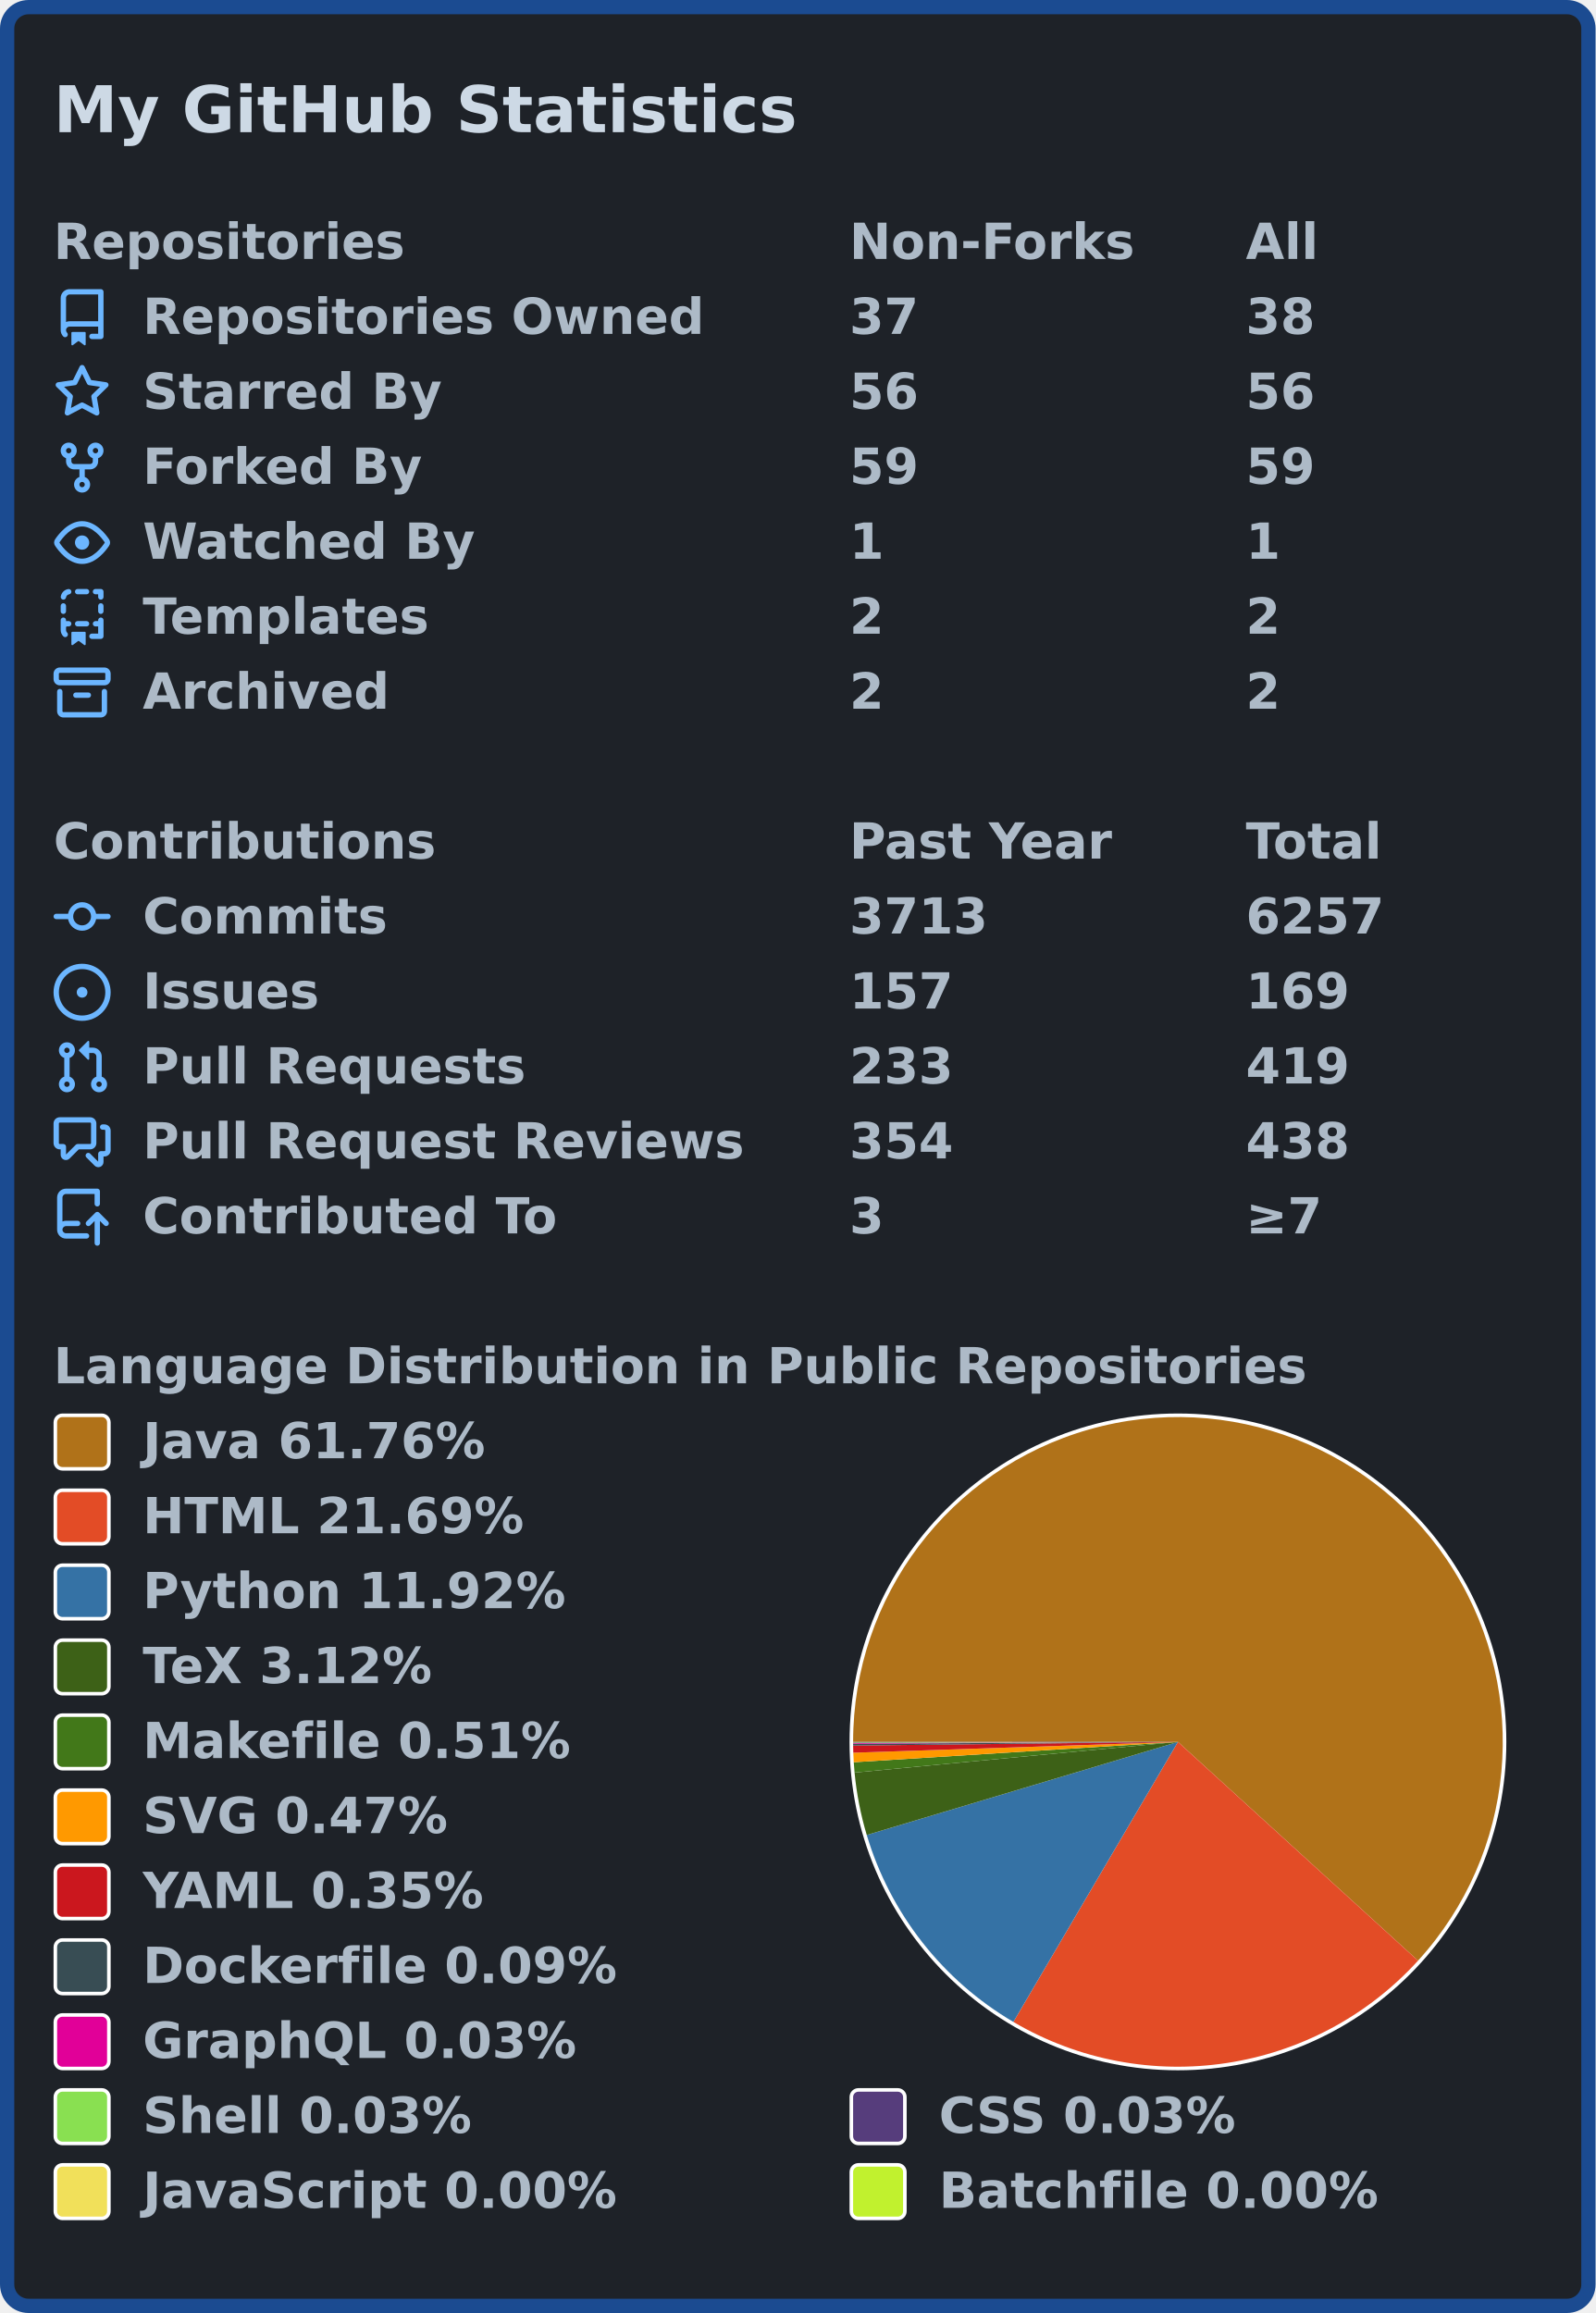
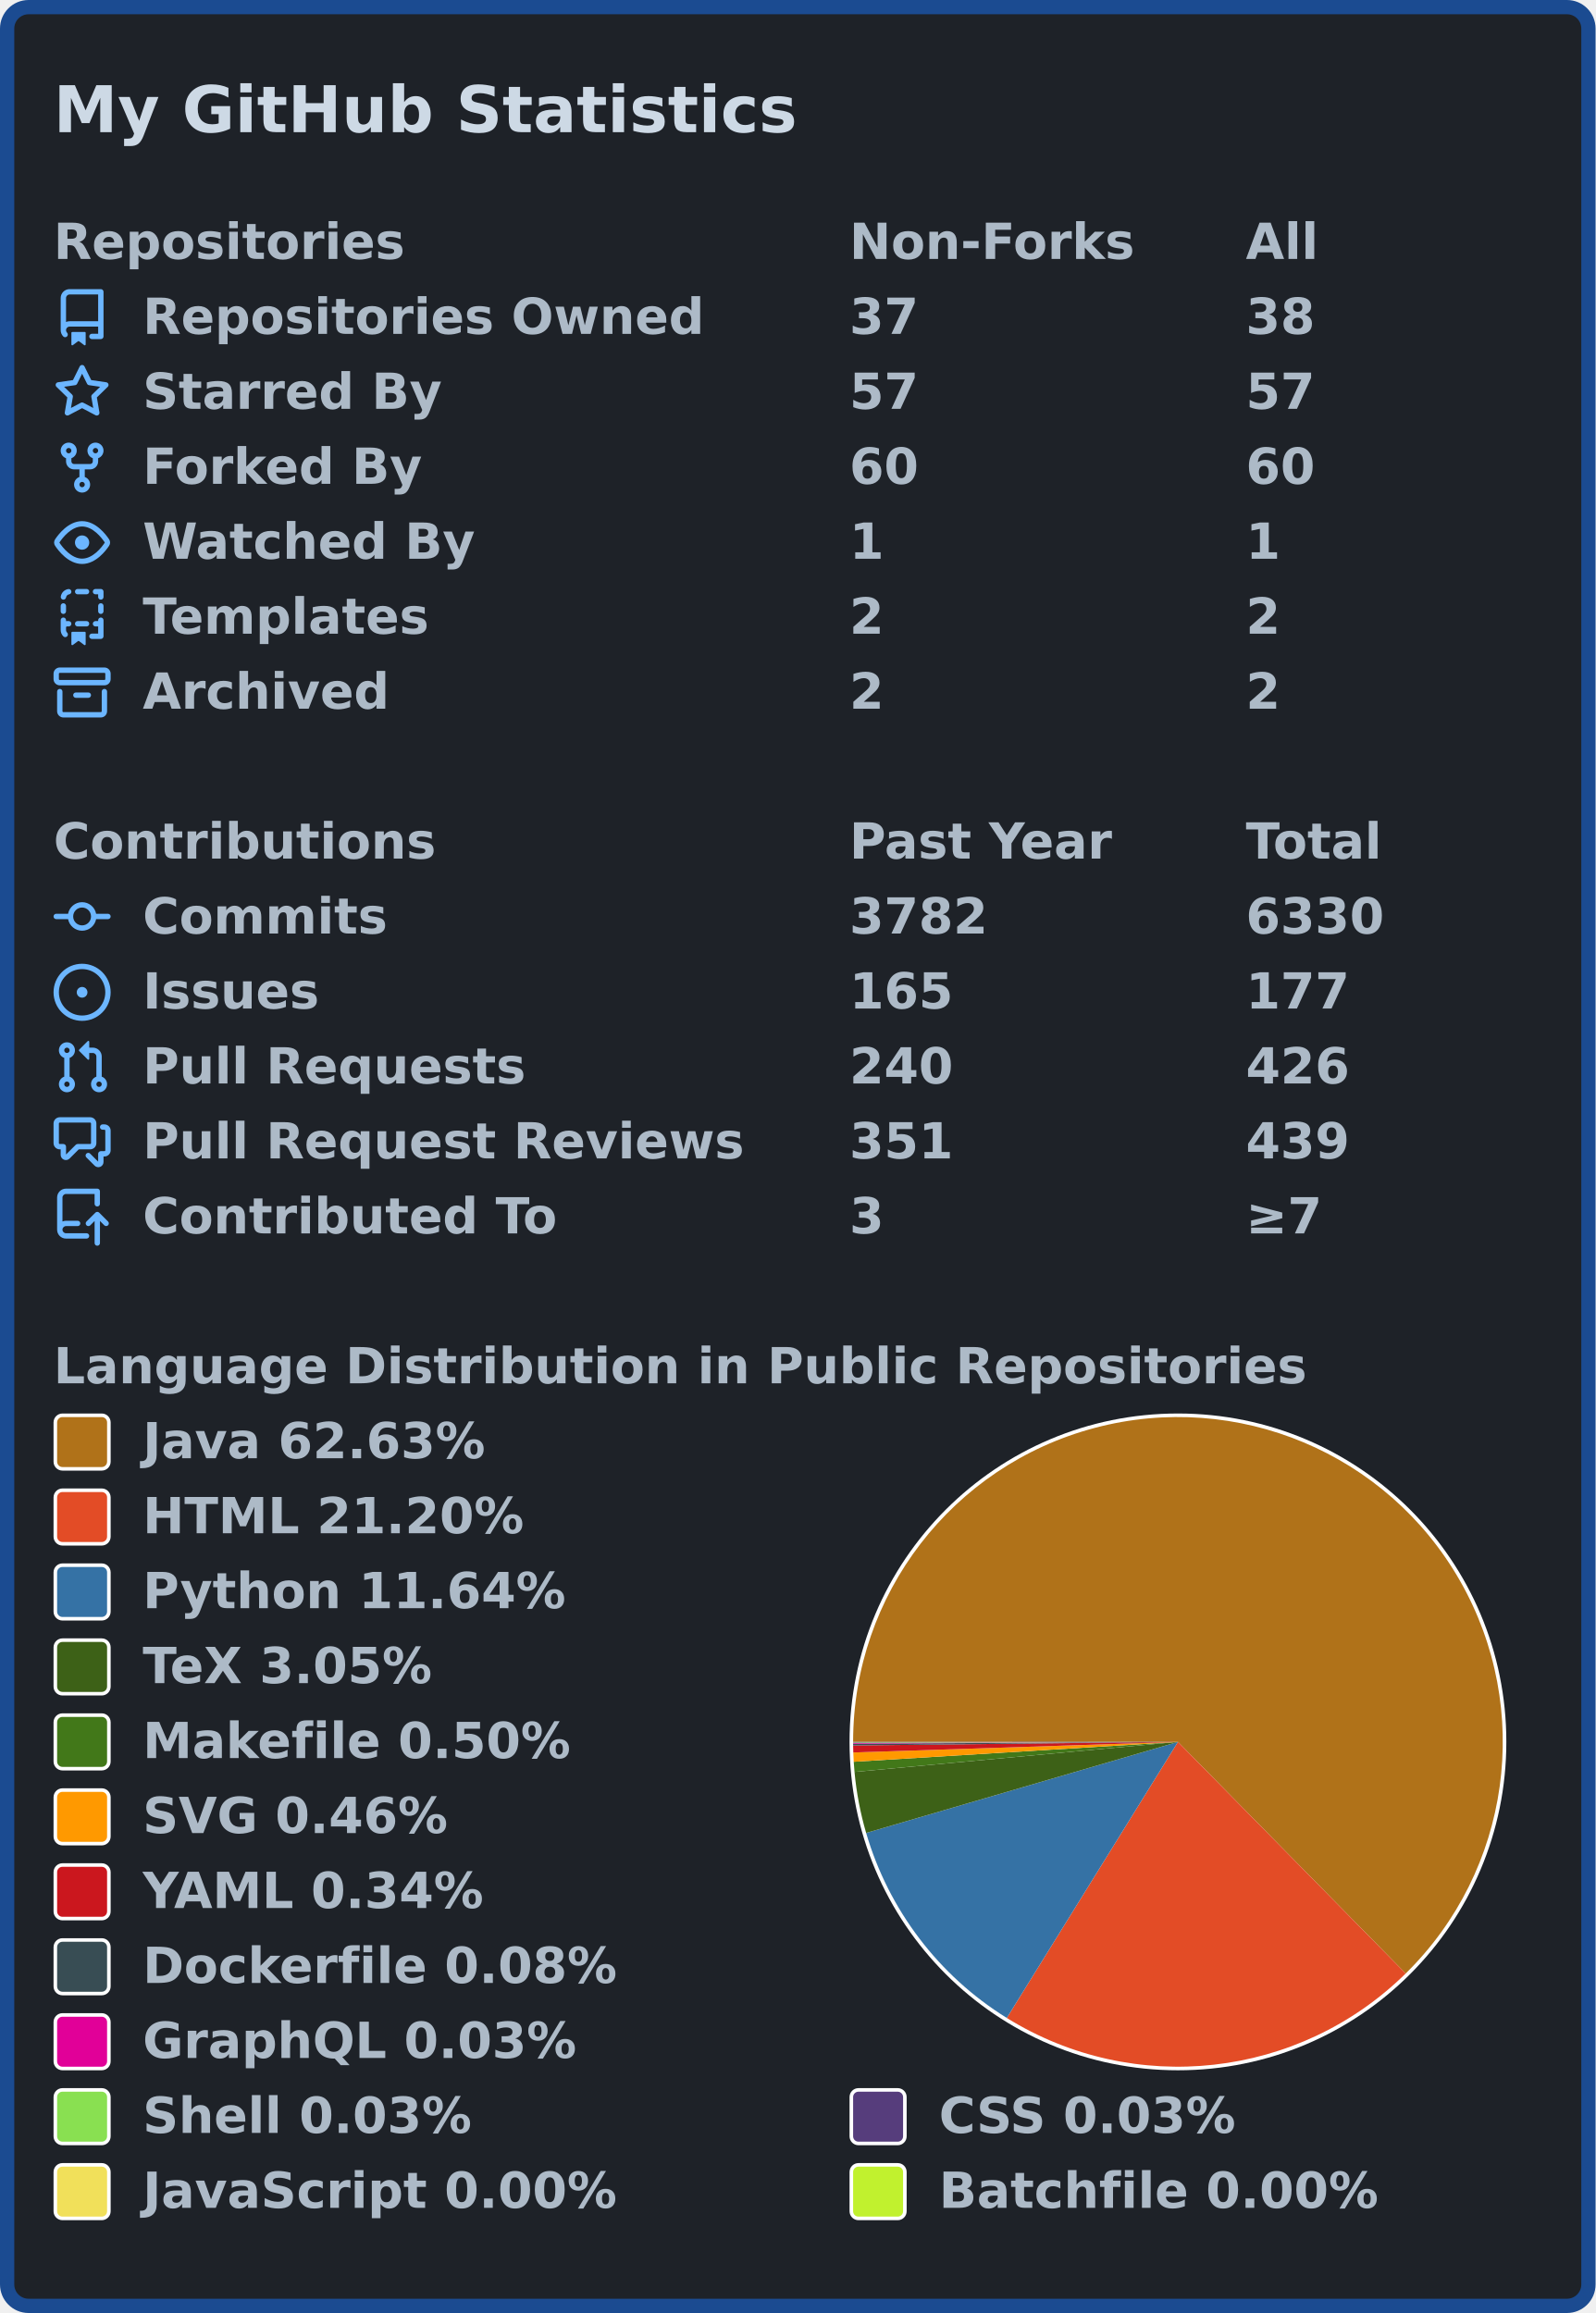
<svg xmlns="http://www.w3.org/2000/svg" width="447" height="648" viewBox="0 0 447 648" lang="en" xml:lang="en">
  <rect x="2" y="2" stroke-width="4" rx="6" width="443" height="644" stroke="#1b4b91" fill="#1e2228" />
  <g font-weight="600" font-size="110pt" font-family="Verdana,Geneva,DejaVu Sans,sans-serif" text-rendering="geometricPrecision">
    <text x="122" y="301" lengthAdjust="spacingAndGlyphs" textLength="1671" transform="scale(0.123)" fill="#cdd9e5">My GitHub Statistics</text>
    <g transform="translate(0, 60)" fill="#adbac7">
      <g transform="translate(15, 0)">
        <g transform="scale(0.095)">
          <text x="0" y="132" textLength="1020" lengthAdjust="spacingAndGlyphs">Repositories</text>
          <text x="2347" y="132" textLength="832" lengthAdjust="spacingAndGlyphs">Non-Forks</text>
          <text x="3516" y="132" textLength="206" lengthAdjust="spacingAndGlyphs">All</text>
        </g>
      </g>
      <g transform="translate(15, 21)">
        <path fill="#6cb6ff" fill-rule="evenodd" d="M2 2.5A2.5 2.5 0 014.5 0h8.75a.75.75 0 01.75.75v12.5a.75.75 0 01-.75.75h-2.5a.75.75 0 110-1.5h1.75v-2h-8a1 1 0 00-.714 1.7.75.75 0 01-1.072 1.05A2.495 2.495 0 012 11.5v-9zm10.5-1V9h-8c-.356 0-.694.074-1 .208V2.5a1 1 0 011-1h8zM5 12.25v3.25a.25.25 0 00.4.2l1.45-1.087a.25.25 0 01.3 0L8.6 15.7a.25.25 0 00.4-.2v-3.25a.25.25 0 00-.25-.25h-3.5a.25.25 0 00-.25.25z" />
        <g transform="scale(0.095)">
          <text lengthAdjust="spacingAndGlyphs" textLength="1650" x="263" y="132">Repositories Owned</text>
          <text lengthAdjust="spacingAndGlyphs" textLength="210" x="2347" y="132">37</text>
          <text lengthAdjust="spacingAndGlyphs" textLength="210" x="3516" y="132">38</text>
        </g>
      </g>
      <g transform="translate(15, 42)">
        <path fill="#6cb6ff" fill-rule="evenodd" d="M8 .25a.75.75 0 01.673.418l1.882 3.815 4.21.612a.75.75 0 01.416 1.279l-3.046 2.97.719 4.192a.75.75 0 01-1.088.791L8 12.347l-3.766 1.98a.75.75 0 01-1.088-.79l.72-4.194L.818 6.374a.75.75 0 01.416-1.28l4.21-.611L7.327.668A.75.75 0 018 .25zm0 2.445L6.615 5.5a.75.75 0 01-.564.41l-3.097.45 2.24 2.184a.75.75 0 01.216.664l-.528 3.084 2.769-1.456a.75.75 0 01.698 0l2.77 1.456-.53-3.084a.75.75 0 01.216-.664l2.24-2.183-3.096-.45a.75.75 0 01-.564-.41L8 2.694v.001z" />
        <g transform="scale(0.095)">
          <text lengthAdjust="spacingAndGlyphs" textLength="874" x="263" y="132">Starred By</text>
-           <text lengthAdjust="spacingAndGlyphs" textLength="210" x="2347" y="132">56</text>
-           <text lengthAdjust="spacingAndGlyphs" textLength="210" x="3516" y="132">56</text>
+           <text lengthAdjust="spacingAndGlyphs" textLength="210" x="2347" y="132">57</text>
+           <text lengthAdjust="spacingAndGlyphs" textLength="210" x="3516" y="132">57</text>
        </g>
      </g>
      <g transform="translate(15, 63)">
        <path fill="#6cb6ff" fill-rule="evenodd" d="M5 3.25a.75.75 0 11-1.5 0 .75.75 0 011.5 0zm0 2.122a2.25 2.25 0 10-1.5 0v.878A2.25 2.25 0 005.75 8.5h1.5v2.128a2.251 2.251 0 101.5 0V8.5h1.5a2.25 2.25 0 002.25-2.25v-.878a2.25 2.25 0 10-1.5 0v.878a.75.75 0 01-.75.75h-4.5A.75.75 0 015 6.25v-.878zm3.75 7.378a.75.75 0 11-1.5 0 .75.75 0 011.5 0zm3-8.75a.75.75 0 100-1.5.75.75 0 000 1.5z" />
        <g transform="scale(0.095)">
          <text lengthAdjust="spacingAndGlyphs" textLength="828" x="263" y="132">Forked By</text>
-           <text lengthAdjust="spacingAndGlyphs" textLength="210" x="2347" y="132">59</text>
-           <text lengthAdjust="spacingAndGlyphs" textLength="210" x="3516" y="132">59</text>
+           <text lengthAdjust="spacingAndGlyphs" textLength="210" x="2347" y="132">60</text>
+           <text lengthAdjust="spacingAndGlyphs" textLength="210" x="3516" y="132">60</text>
        </g>
      </g>
      <g transform="translate(15, 84)">
        <path fill="#6cb6ff" fill-rule="evenodd" d="M1.679 7.932c.412-.621 1.242-1.75 2.366-2.717C5.175 4.242 6.527 3.5 8 3.5c1.473 0 2.824.742 3.955 1.715 1.124.967 1.954 2.096 2.366 2.717a.119.119 0 010 .136c-.412.621-1.242 1.75-2.366 2.717C10.825 11.758 9.473 12.5 8 12.5c-1.473 0-2.824-.742-3.955-1.715C2.92 9.818 2.09 8.69 1.679 8.068a.119.119 0 010-.136zM8 2c-1.981 0-3.67.992-4.933 2.078C1.797 5.169.88 6.423.43 7.1a1.619 1.619 0 000 1.798c.45.678 1.367 1.932 2.637 3.024C4.329 13.008 6.019 14 8 14c1.981 0 3.67-.992 4.933-2.078 1.27-1.091 2.187-2.345 2.637-3.023a1.619 1.619 0 000-1.798c-.45-.678-1.367-1.932-2.637-3.023C11.671 2.992 9.981 2 8 2zm0 8a2 2 0 100-4 2 2 0 000 4z" />
        <g transform="scale(0.095)">
          <text lengthAdjust="spacingAndGlyphs" textLength="993" x="263" y="132">Watched By</text>
          <text lengthAdjust="spacingAndGlyphs" textLength="105" x="2347" y="132">1</text>
          <text lengthAdjust="spacingAndGlyphs" textLength="105" x="3516" y="132">1</text>
        </g>
      </g>
      <g transform="translate(15, 105)">
        <path fill="#6cb6ff" fill-rule="evenodd" d="M6 .75A.75.75 0 016.75 0h2.5a.75.75 0 010 1.5h-2.5A.75.75 0 016 .75zm5 0a.75.75 0 01.75-.75h1.5a.75.75 0 01.75.75v1.5a.75.75 0 01-1.5 0V1.5h-.75A.75.75 0 0111 .75zM4.992.662a.75.75 0 01-.636.848c-.436.063-.783.41-.846.846a.75.75 0 01-1.485-.212A2.501 2.501 0 014.144.025a.75.75 0 01.848.637zM2.75 4a.75.75 0 01.75.75v1.5a.75.75 0 01-1.5 0v-1.5A.75.75 0 012.75 4zm10.5 0a.75.75 0 01.75.75v1.5a.75.75 0 01-1.5 0v-1.5a.75.75 0 01.75-.75zM2.75 8a.75.75 0 01.75.75v.268A1.72 1.72 0 013.75 9h.5a.75.75 0 010 1.5h-.5a.25.25 0 00-.25.25v.75c0 .28.114.532.3.714a.75.75 0 01-1.05 1.072A2.495 2.495 0 012 11.5V8.75A.75.75 0 012.75 8zm10.5 0a.75.75 0 01.75.75v4.5a.75.75 0 01-.75.75h-2.5a.75.75 0 010-1.5h1.75v-2h-.75a.75.75 0 010-1.5h.75v-.25a.75.75 0 01.75-.75zM6 9.75A.75.75 0 016.75 9h2.5a.75.75 0 010 1.5h-2.5A.75.75 0 016 9.75zm-1 2.5v3.25a.25.25 0 00.4.2l1.45-1.087a.25.25 0 01.3 0L8.6 15.7a.25.25 0 00.4-.2v-3.25a.25.25 0 00-.25-.25h-3.5a.25.25 0 00-.25.25z" />
        <g transform="scale(0.095)">
          <text lengthAdjust="spacingAndGlyphs" textLength="868" x="263" y="132">Templates</text>
          <text lengthAdjust="spacingAndGlyphs" textLength="105" x="2347" y="132">2</text>
          <text lengthAdjust="spacingAndGlyphs" textLength="105" x="3516" y="132">2</text>
        </g>
      </g>
      <g transform="translate(15, 126)">
        <path fill="#6cb6ff" fill-rule="evenodd" d="M1.75 2.5a.25.25 0 00-.25.25v1.5c0 .138.112.25.25.25h12.5a.25.25 0 00.25-.25v-1.5a.25.25 0 00-.25-.25H1.75zM0 2.75C0 1.784.784 1 1.75 1h12.5c.966 0 1.75.784 1.75 1.75v1.5A1.75 1.75 0 0114.25 6H1.75A1.75 1.75 0 010 4.25v-1.5zM1.75 7a.75.75 0 01.75.75v5.5c0 .138.112.25.25.25h10.5a.25.25 0 00.25-.25v-5.5a.75.75 0 111.5 0v5.5A1.75 1.75 0 0113.25 15H2.75A1.75 1.75 0 011 13.25v-5.5A.75.75 0 011.75 7zm4.5 1a.75.75 0 000 1.5h3.5a.75.75 0 100-1.5h-3.5z" />
        <g transform="scale(0.095)">
          <text lengthAdjust="spacingAndGlyphs" textLength="726" x="263" y="132">Archived</text>
          <text lengthAdjust="spacingAndGlyphs" textLength="105" x="2347" y="132">2</text>
          <text lengthAdjust="spacingAndGlyphs" textLength="105" x="3516" y="132">2</text>
        </g>
      </g>
    </g>
    <g transform="translate(0, 228)" fill="#adbac7">
      <g transform="translate(15, 0)">
        <g transform="scale(0.095)">
          <text x="0" y="132" textLength="1112" lengthAdjust="spacingAndGlyphs">Contributions</text>
          <text x="2347" y="132" textLength="774" lengthAdjust="spacingAndGlyphs">Past Year</text>
          <text x="3516" y="132" textLength="414" lengthAdjust="spacingAndGlyphs">Total</text>
        </g>
      </g>
      <g transform="translate(15, 21)">
        <path fill="#6cb6ff" fill-rule="evenodd" d="M10.5 7.75a2.5 2.5 0 11-5 0 2.5 2.5 0 015 0zm1.43.75a4.002 4.002 0 01-7.86 0H.75a.75.75 0 110-1.5h3.32a4.001 4.001 0 017.86 0h3.32a.75.75 0 110 1.5h-3.32z" />
        <g transform="scale(0.095)">
          <text lengthAdjust="spacingAndGlyphs" textLength="734" x="263" y="132">Commits</text>
-           <text lengthAdjust="spacingAndGlyphs" textLength="420" x="2347" y="132">3713</text>
-           <text lengthAdjust="spacingAndGlyphs" textLength="420" x="3516" y="132">6257</text>
+           <text lengthAdjust="spacingAndGlyphs" textLength="420" x="2347" y="132">3782</text>
+           <text lengthAdjust="spacingAndGlyphs" textLength="420" x="3516" y="132">6330</text>
        </g>
      </g>
      <g transform="translate(15, 42)">
        <path fill="#6cb6ff" d="M8 9.5a1.5 1.5 0 100-3 1.5 1.5 0 000 3z" />
        <path fill="#6cb6ff" fill-rule="evenodd" d="M8 0a8 8 0 100 16A8 8 0 008 0zM1.5 8a6.5 6.5 0 1113 0 6.5 6.5 0 01-13 0z" />
        <g transform="scale(0.095)">
          <text lengthAdjust="spacingAndGlyphs" textLength="512" x="263" y="132">Issues</text>
-           <text lengthAdjust="spacingAndGlyphs" textLength="315" x="2347" y="132">157</text>
-           <text lengthAdjust="spacingAndGlyphs" textLength="315" x="3516" y="132">169</text>
+           <text lengthAdjust="spacingAndGlyphs" textLength="315" x="2347" y="132">165</text>
+           <text lengthAdjust="spacingAndGlyphs" textLength="315" x="3516" y="132">177</text>
        </g>
      </g>
      <g transform="translate(15, 63)">
        <path fill="#6cb6ff" fill-rule="evenodd" d="M7.177 3.073L9.573.677A.25.25 0 0110 .854v4.792a.25.25 0 01-.427.177L7.177 3.427a.25.25 0 010-.354zM3.75 2.5a.75.75 0 100 1.5.75.75 0 000-1.5zm-2.25.75a2.25 2.25 0 113 2.122v5.256a2.251 2.251 0 11-1.5 0V5.372A2.25 2.25 0 011.5 3.25zM11 2.5h-1V4h1a1 1 0 011 1v5.628a2.251 2.251 0 101.5 0V5A2.5 2.5 0 0011 2.5zm1 10.25a.75.75 0 111.5 0 .75.75 0 01-1.5 0zM3.75 12a.75.75 0 100 1.5.75.75 0 000-1.5z" />
        <g transform="scale(0.095)">
          <text lengthAdjust="spacingAndGlyphs" textLength="1113" x="263" y="132">Pull Requests</text>
-           <text lengthAdjust="spacingAndGlyphs" textLength="315" x="2347" y="132">233</text>
-           <text lengthAdjust="spacingAndGlyphs" textLength="315" x="3516" y="132">419</text>
+           <text lengthAdjust="spacingAndGlyphs" textLength="315" x="2347" y="132">240</text>
+           <text lengthAdjust="spacingAndGlyphs" textLength="315" x="3516" y="132">426</text>
        </g>
      </g>
      <g transform="translate(15, 84)">
        <path fill="#6cb6ff" fill-rule="evenodd" d="M1.5 2.75a.25.25 0 01.25-.25h8.5a.25.25 0 01.25.25v5.5a.25.25 0 01-.25.25h-3.5a.75.75 0 00-.53.22L3.5 11.44V9.25a.75.75 0 00-.75-.75h-1a.25.25 0 01-.25-.25v-5.5zM1.75 1A1.75 1.75 0 000 2.75v5.5C0 9.216.784 10 1.75 10H2v1.543a1.457 1.457 0 002.487 1.03L7.061 10h3.189A1.75 1.75 0 0012 8.25v-5.5A1.75 1.75 0 0010.25 1h-8.5zM14.5 4.75a.25.25 0 00-.25-.25h-.5a.75.75 0 110-1.5h.5c.966 0 1.75.784 1.75 1.75v5.5A1.75 1.75 0 0114.25 12H14v1.543a1.457 1.457 0 01-2.487 1.03L9.22 12.28a.75.75 0 111.06-1.06l2.22 2.22v-2.19a.75.75 0 01.75-.75h1a.25.25 0 00.25-.25v-5.5z" />
        <g transform="scale(0.095)">
          <text lengthAdjust="spacingAndGlyphs" textLength="1762" x="263" y="132">Pull Request Reviews</text>
-           <text lengthAdjust="spacingAndGlyphs" textLength="315" x="2347" y="132">354</text>
-           <text lengthAdjust="spacingAndGlyphs" textLength="315" x="3516" y="132">438</text>
+           <text lengthAdjust="spacingAndGlyphs" textLength="315" x="2347" y="132">351</text>
+           <text lengthAdjust="spacingAndGlyphs" textLength="315" x="3516" y="132">439</text>
        </g>
      </g>
      <g transform="translate(15, 105)">
        <path fill="#6cb6ff" fill-rule="evenodd" d="M1 2.5A2.5 2.5 0 013.5 0h8.75a.75.75 0 01.75.75v3.5a.75.75 0 01-1.5 0V1.5h-8a1 1 0 00-1 1v6.708A2.492 2.492 0 013.5 9h3.25a.75.75 0 010 1.5H3.5a1 1 0 100 2h5.75a.75.75 0 010 1.5H3.5A2.5 2.5 0 011 11.5v-9zm13.23 7.79a.75.75 0 001.06-1.06l-2.505-2.505a.75.75 0 00-1.06 0L9.22 9.229a.75.75 0 001.06 1.061l1.225-1.224v6.184a.75.75 0 001.5 0V9.066l1.224 1.224z" />
        <g transform="scale(0.095)">
          <text lengthAdjust="spacingAndGlyphs" textLength="1234" x="263" y="132">Contributed To</text>
          <text lengthAdjust="spacingAndGlyphs" textLength="105" x="2347" y="132">3</text>
          <text lengthAdjust="spacingAndGlyphs" textLength="243" x="3516" y="132">≥7</text>
        </g>
      </g>
    </g>
    <g transform="translate(0, 375)" fill="#adbac7">
      <g transform="translate(15, 0)">
        <g transform="scale(0.095)">
          <text x="0" y="132" textLength="3652" lengthAdjust="spacingAndGlyphs">Language Distribution in Public Repositories</text>
        </g>
      </g>
      <g transform="translate(238, 21)">
        <circle cx="92" cy="92" r="92" fill="#ffffff" />
      </g>
      <g transform="translate(239, 22)">
        <g>
-           <path fill-rule="evenodd" fill="#b07219" d="M 0.0,91 A 91 91 0 1 1 158.258 152.298 L 91,91 Z" />
-           <path fill-rule="evenodd" fill="#e34c26" d="M 158.258,152.298 A 91 91 0 0 1 44.893 169.455 L 91,91 Z" />
-           <path fill-rule="evenodd" fill="#3572A5" d="M 44.893,169.455 A 91 91 0 0 1 3.818 117.083 L 91,91 Z" />
-           <path fill-rule="evenodd" fill="#3D6117" d="M 3.818,117.083 A 91 91 0 0 1 0.407 99.601 L 91,91 Z" />
-           <path fill-rule="evenodd" fill="#427819" d="M 0.407,99.601 A 91 91 0 0 1 0.179 96.7 L 91,91 Z" />
-           <path fill-rule="evenodd" fill="#ff9900" d="M 0.179,96.7 A 91 91 0 0 1 0.05 94.031 L 91,91 Z" />
-           <path fill-rule="evenodd" fill="#cb171e" d="M 0.05,94.031 A 91 91 0 0 1 0.006 92.029 L 91,91 Z" />
-           <path fill-rule="evenodd" fill="#384d54" d="M 0.006,92.029 A 91 91 0 0 1 0.002 91.534 L 91,91 Z" />
-           <path fill-rule="evenodd" fill="#e10098" d="M 0.002,91.534 A 91 91 0 0 1 0.001 91.346 L 91,91 Z" />
-           <path fill-rule="evenodd" fill="#89e051" d="M 0.001,91.346 A 91 91 0 0 1 0 91.179 L 91,91 Z" />
-           <path fill-rule="evenodd" fill="#563d7c" d="M 0,91.179 A 91 91 0 0 1 3.851682009781143e-06 91.026 L 91,91 Z" />
-           <path fill-rule="evenodd" fill="#f1e05a" d="M 3.851682009781143e-06,91.026 A 91 91 0 0 1 4.167765439433424e-07 91.009 L 91,91 Z" />
-           <path fill-rule="evenodd" fill="#C1F12E" d="M 4.167765439433424e-07,91.009 A 91 91 0 0 1 0.0 91 L 91,91 Z" />
+           <path fill-rule="evenodd" fill="#b07219" d="M 0.0,91 A 91 91 0 1 1 154.801 155.888 L 91,91 Z" />
+           <path fill-rule="evenodd" fill="#e34c26" d="M 154.801,155.888 A 91 91 0 0 1 43.051 168.342 L 91,91 Z" />
+           <path fill-rule="evenodd" fill="#3572A5" d="M 43.051,168.342 A 91 91 0 0 1 3.649 116.512 L 91,91 Z" />
+           <path fill-rule="evenodd" fill="#3D6117" d="M 3.649,116.512 A 91 91 0 0 1 0.39 99.413 L 91,91 Z" />
+           <path fill-rule="evenodd" fill="#427819" d="M 0.39,99.413 A 91 91 0 0 1 0.171 96.57 L 91,91 Z" />
+           <path fill-rule="evenodd" fill="#ff9900" d="M 0.171,96.57 A 91 91 0 0 1 0.048 93.962 L 91,91 Z" />
+           <path fill-rule="evenodd" fill="#cb171e" d="M 0.048,93.962 A 91 91 0 0 1 0.006 92.005 L 91,91 Z" />
+           <path fill-rule="evenodd" fill="#384d54" d="M 0.006,92.005 A 91 91 0 0 1 0.001 91.522 L 91,91 Z" />
+           <path fill-rule="evenodd" fill="#e10098" d="M 0.001,91.522 A 91 91 0 0 1 0.001 91.338 L 91,91 Z" />
+           <path fill-rule="evenodd" fill="#89e051" d="M 0.001,91.338 A 91 91 0 0 1 0 91.174 L 91,91 Z" />
+           <path fill-rule="evenodd" fill="#563d7c" d="M 0,91.174 A 91 91 0 0 1 3.677769569776501e-06 91.026 L 91,91 Z" />
+           <path fill-rule="evenodd" fill="#f1e05a" d="M 3.677769569776501e-06,91.026 A 91 91 0 0 1 3.9795810380383045e-07 91.009 L 91,91 Z" />
+           <path fill-rule="evenodd" fill="#C1F12E" d="M 3.9795810380383045e-07,91.009 A 91 91 0 0 1 0.0 91 L 91,91 Z" />
          <animateTransform attributeName="transform" attributeType="XML" type="rotate" from="0 91 91" to="360 91 91" dur="10s" repeatCount="indefinite" />
        </g>
      </g>
      <g transform="translate(15, 21)">
        <rect x="0.5" y="0.5" rx="2" width="15" height="15" fill="#b07219" stroke-width="1" stroke="#ffffff" />
-         <text transform="scale(0.095)" x="263" y="132" textLength="1038" lengthAdjust="spacingAndGlyphs">Java 61.76%</text>
+         <text transform="scale(0.095)" x="263" y="132" textLength="1038" lengthAdjust="spacingAndGlyphs">Java 62.63%</text>
      </g>
      <g transform="translate(15, 42)">
        <rect x="0.5" y="0.5" rx="2" width="15" height="15" fill="#e34c26" stroke-width="1" stroke="#ffffff" />
-         <text transform="scale(0.095)" x="263" y="132" textLength="1142" lengthAdjust="spacingAndGlyphs">HTML 21.69%</text>
+         <text transform="scale(0.095)" x="263" y="132" textLength="1142" lengthAdjust="spacingAndGlyphs">HTML 21.20%</text>
      </g>
      <g transform="translate(15, 63)">
        <rect x="0.5" y="0.5" rx="2" width="15" height="15" fill="#3572A5" stroke-width="1" stroke="#ffffff" />
-         <text transform="scale(0.095)" x="263" y="132" textLength="1254" lengthAdjust="spacingAndGlyphs">Python 11.92%</text>
+         <text transform="scale(0.095)" x="263" y="132" textLength="1254" lengthAdjust="spacingAndGlyphs">Python 11.64%</text>
      </g>
      <g transform="translate(15, 84)">
        <rect x="0.5" y="0.5" rx="2" width="15" height="15" fill="#3D6117" stroke-width="1" stroke="#ffffff" />
-         <text transform="scale(0.095)" x="263" y="132" textLength="894" lengthAdjust="spacingAndGlyphs">TeX 3.12%</text>
+         <text transform="scale(0.095)" x="263" y="132" textLength="894" lengthAdjust="spacingAndGlyphs">TeX 3.05%</text>
      </g>
      <g transform="translate(15, 105)">
        <rect x="0.5" y="0.5" rx="2" width="15" height="15" fill="#427819" stroke-width="1" stroke="#ffffff" />
-         <text transform="scale(0.095)" x="263" y="132" textLength="1272" lengthAdjust="spacingAndGlyphs">Makefile 0.51%</text>
+         <text transform="scale(0.095)" x="263" y="132" textLength="1272" lengthAdjust="spacingAndGlyphs">Makefile 0.50%</text>
      </g>
      <g transform="translate(15, 126)">
        <rect x="0.5" y="0.5" rx="2" width="15" height="15" fill="#ff9900" stroke-width="1" stroke="#ffffff" />
-         <text transform="scale(0.095)" x="263" y="132" textLength="922" lengthAdjust="spacingAndGlyphs">SVG 0.47%</text>
+         <text transform="scale(0.095)" x="263" y="132" textLength="922" lengthAdjust="spacingAndGlyphs">SVG 0.46%</text>
      </g>
      <g transform="translate(15, 147)">
        <rect x="0.5" y="0.5" rx="2" width="15" height="15" fill="#cb171e" stroke-width="1" stroke="#ffffff" />
-         <text transform="scale(0.095)" x="263" y="132" textLength="1026" lengthAdjust="spacingAndGlyphs">YAML 0.35%</text>
+         <text transform="scale(0.095)" x="263" y="132" textLength="1026" lengthAdjust="spacingAndGlyphs">YAML 0.34%</text>
      </g>
      <g transform="translate(15, 168)">
        <rect x="0.5" y="0.5" rx="2" width="15" height="15" fill="#384d54" stroke-width="1" stroke="#ffffff" />
-         <text transform="scale(0.095)" x="263" y="132" textLength="1414" lengthAdjust="spacingAndGlyphs">Dockerfile 0.09%</text>
+         <text transform="scale(0.095)" x="263" y="132" textLength="1414" lengthAdjust="spacingAndGlyphs">Dockerfile 0.08%</text>
      </g>
      <g transform="translate(15, 189)">
        <rect x="0.5" y="0.5" rx="2" width="15" height="15" fill="#e10098" stroke-width="1" stroke="#ffffff" />
        <text transform="scale(0.095)" x="263" y="132" textLength="1305" lengthAdjust="spacingAndGlyphs">GraphQL 0.03%</text>
      </g>
      <g transform="translate(15, 210)">
        <rect x="0.5" y="0.5" rx="2" width="15" height="15" fill="#89e051" stroke-width="1" stroke="#ffffff" />
        <text transform="scale(0.095)" x="263" y="132" textLength="982" lengthAdjust="spacingAndGlyphs">Shell 0.03%</text>
        <rect x="223.5" y="0.5" rx="2" width="15" height="15" fill="#563d7c" stroke-width="1" stroke="#ffffff" />
        <text transform="scale(0.095)" x="2611" y="132" textLength="903" lengthAdjust="spacingAndGlyphs">CSS 0.03%</text>
      </g>
      <g transform="translate(15, 231)">
        <rect x="0.5" y="0.5" rx="2" width="15" height="15" fill="#f1e05a" stroke-width="1" stroke="#ffffff" />
        <text transform="scale(0.095)" x="263" y="132" textLength="1412" lengthAdjust="spacingAndGlyphs">JavaScript 0.00%</text>
        <rect x="223.5" y="0.5" rx="2" width="15" height="15" fill="#C1F12E" stroke-width="1" stroke="#ffffff" />
        <text transform="scale(0.095)" x="2611" y="132" textLength="1304" lengthAdjust="spacingAndGlyphs">Batchfile 0.00%</text>
      </g>
    </g>
  </g>
</svg>
